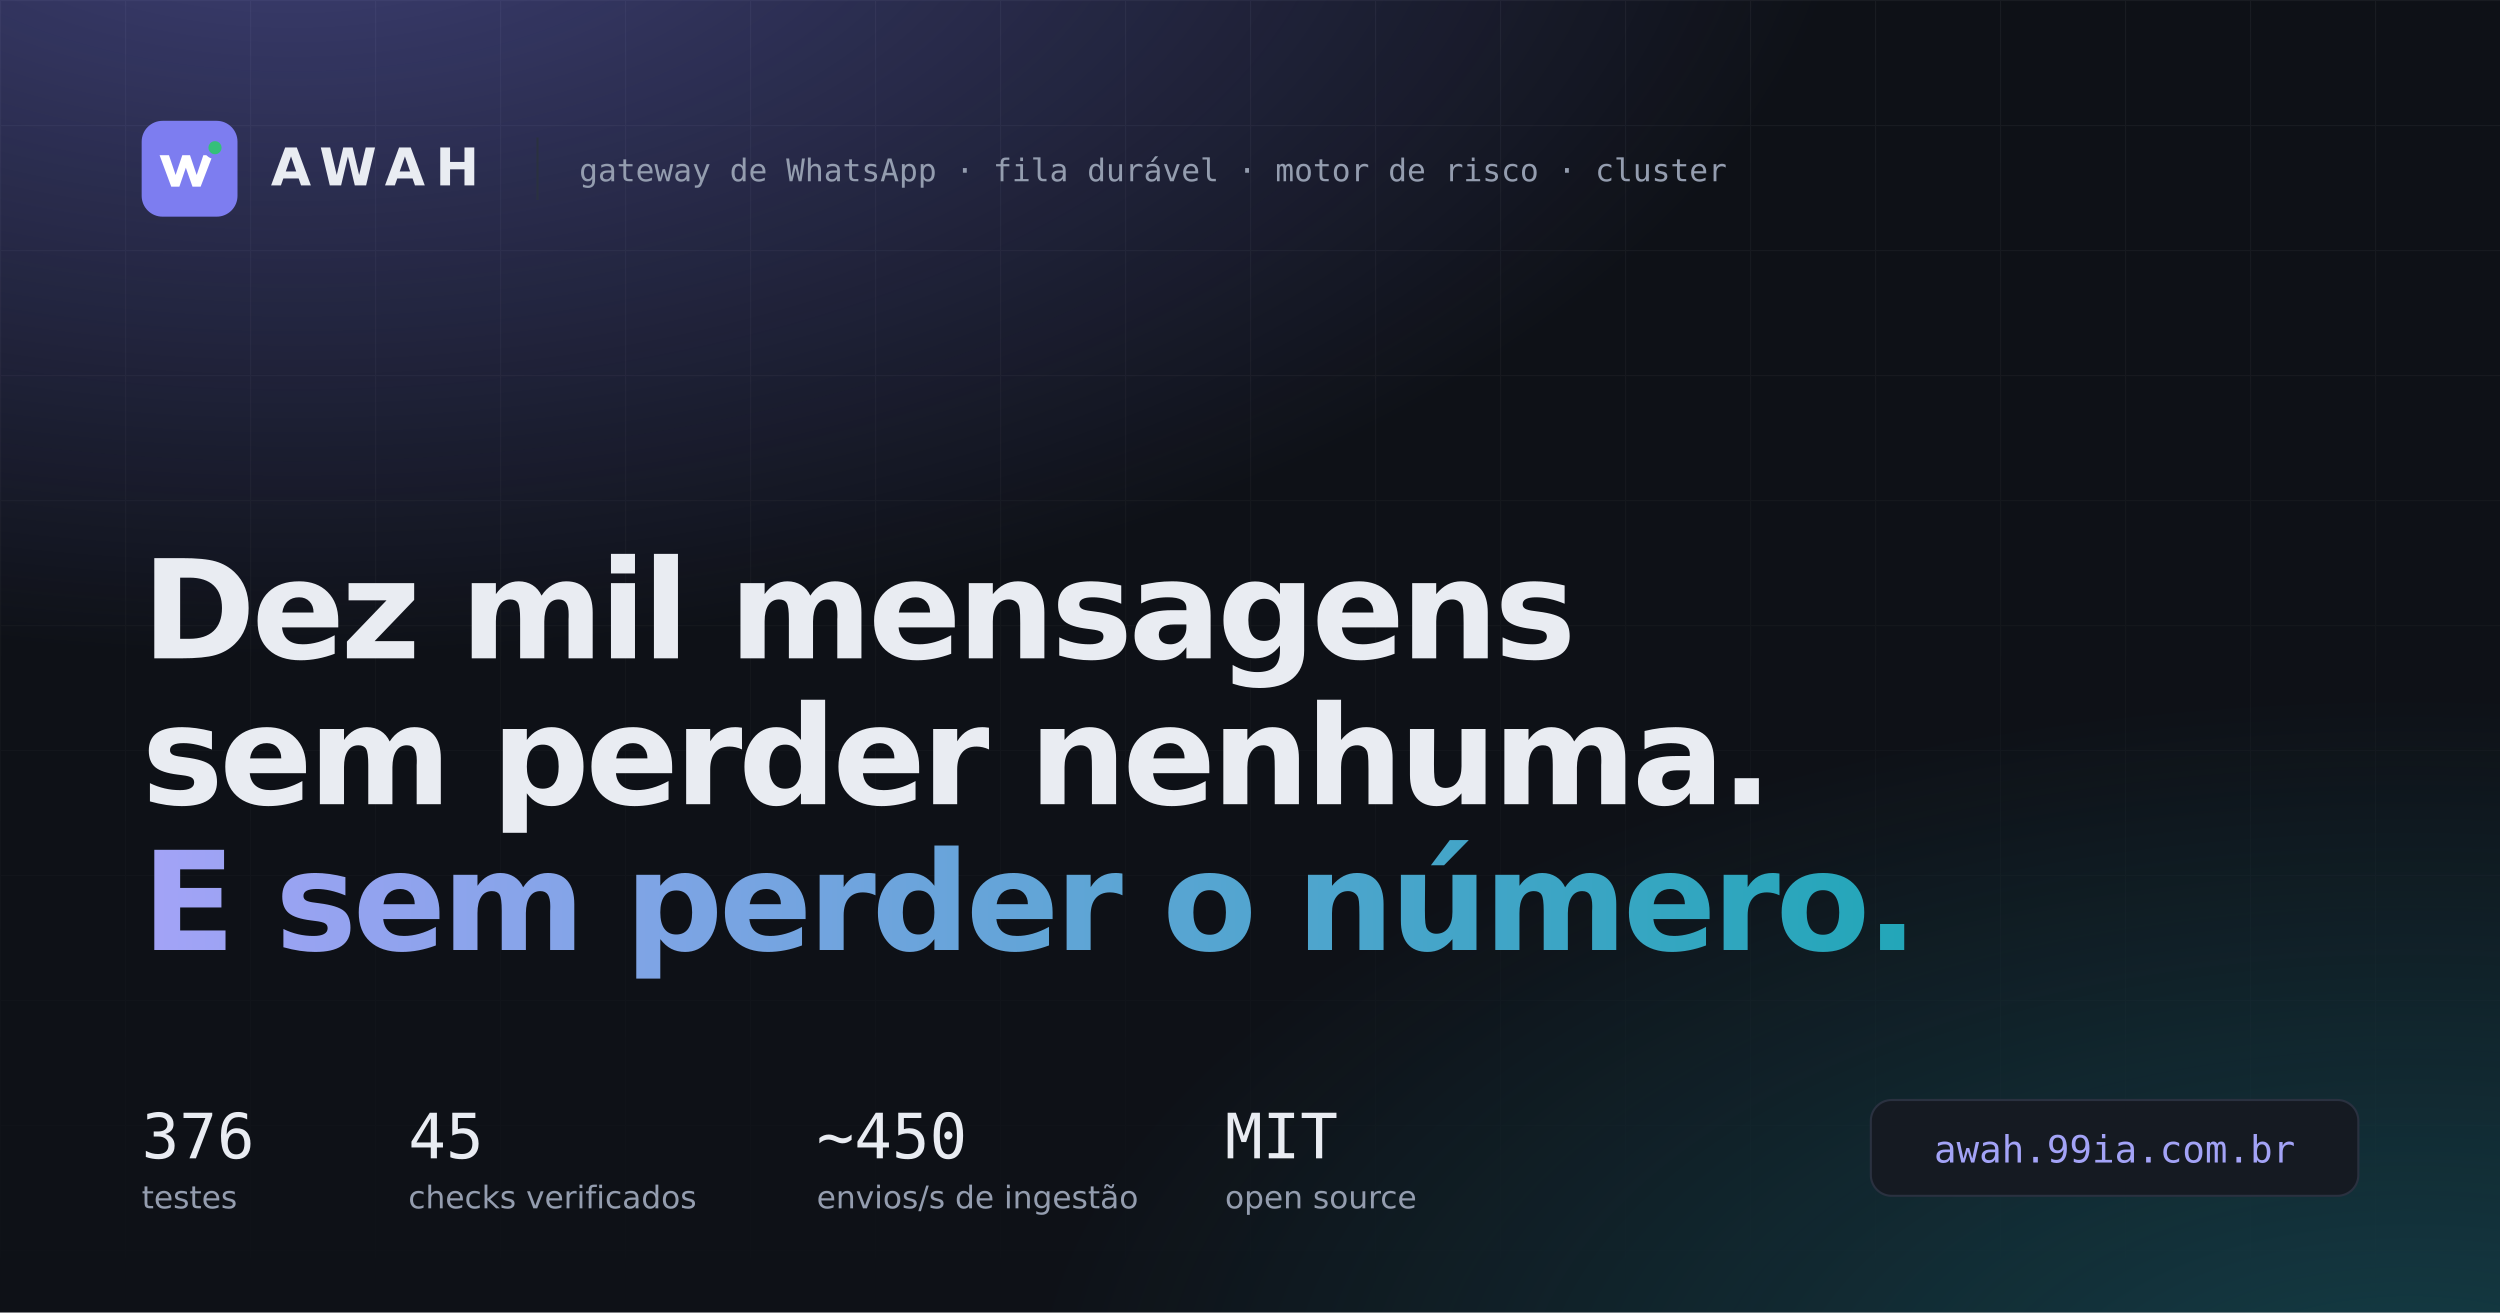
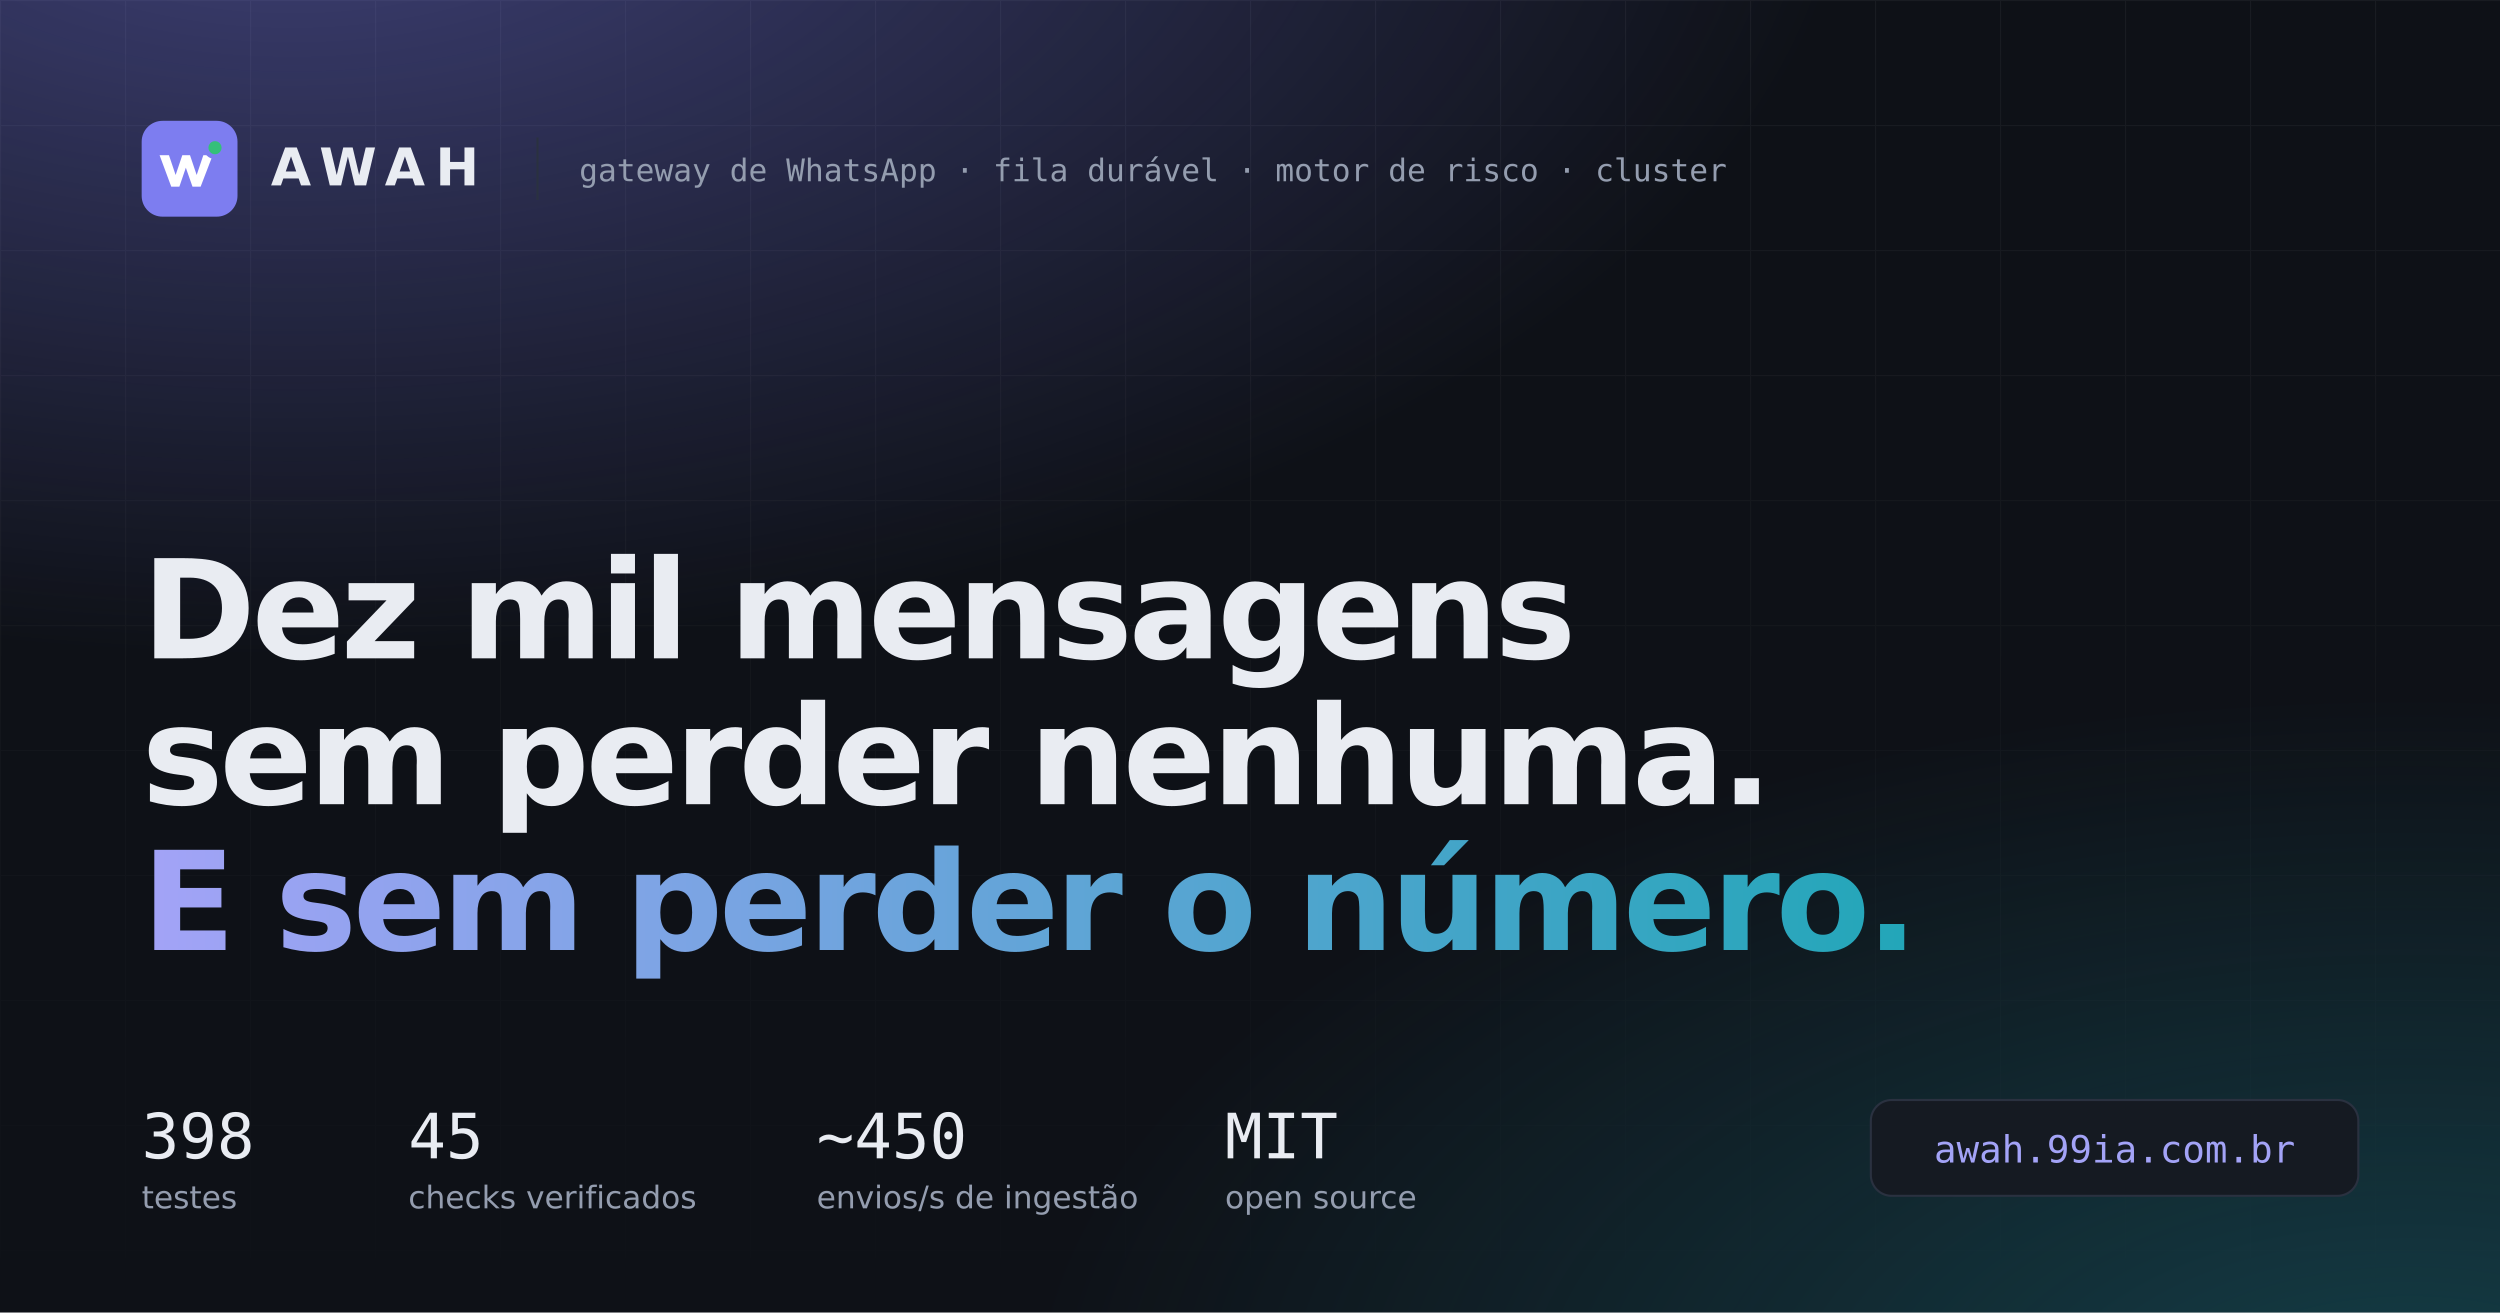
<svg xmlns="http://www.w3.org/2000/svg" width="1200" height="630" viewBox="0 0 1200 630" role="img" aria-label="AWAH — dez mil mensagens sem perder nenhuma, e sem perder o número">
  <defs>
    <linearGradient id="ink" x1="0" y1="0" x2="1" y2="0">
      <stop offset="0%" stop-color="#a3a3f7" />
      <stop offset="100%" stop-color="#22a6b8" />
    </linearGradient>
    <radialGradient id="g1" cx="0.12" cy="-0.12" r="0.62">
      <stop offset="0%" stop-color="#7d7df0" stop-opacity="0.45" />
      <stop offset="100%" stop-color="#7d7df0" stop-opacity="0" />
    </radialGradient>
    <radialGradient id="g2" cx="0.96" cy="1.08" r="0.55">
      <stop offset="0%" stop-color="#22a6b8" stop-opacity="0.30" />
      <stop offset="100%" stop-color="#22a6b8" stop-opacity="0" />
    </radialGradient>
    <pattern id="grid" width="60" height="60" patternUnits="userSpaceOnUse">
      <path d="M60 0H0V60" fill="none" stroke="#ffffff" stroke-opacity="0.05" stroke-width="1" />
    </pattern>
    <linearGradient id="fade" x1="0" y1="0" x2="0" y2="1">
      <stop offset="0%" stop-color="#fff" stop-opacity="1" />
      <stop offset="100%" stop-color="#fff" stop-opacity="0" />
    </linearGradient>
    <mask id="gridmask">
      <rect width="1200" height="630" fill="url(#fade)" />
    </mask>
  </defs>
  <rect width="1200" height="630" fill="#0e1117" />
  <rect width="1200" height="630" fill="url(#grid)" mask="url(#gridmask)" />
  <rect width="1200" height="630" fill="url(#g1)" />
  <rect width="1200" height="630" fill="url(#g2)" />
  <g transform="translate(68,58)">
    <rect width="46" height="46" rx="10" fill="#7d7df0" />
    <path d="M8.6 16.5h4.5l3.2 9.5 3.2-9.5h3.7l3.2 9.5 3.2-9.5h4.5L28.3 31.6h-3.9l-3.2-9.1-3.1 9.1h-3.9L8.6 16.5Z" fill="#fff" />
    <circle cx="35.2" cy="12.9" r="4.3" fill="#35C07A" stroke="#7d7df0" stroke-width="2.3" />
    <text x="62" y="31" fill="#e9ecf2" font-family="'IBM Plex Sans', 'DejaVu Sans', sans-serif" font-size="25" font-weight="600" letter-spacing="5">AWAH</text>
    <line x1="190" y1="8" x2="190" y2="38" stroke="#2a3140" stroke-width="1" />
    <text x="210" y="29" fill="#949daf" font-family="'IBM Plex Mono', 'DejaVu Sans Mono', monospace" font-size="15">gateway de WhatsApp · fila durável · motor de risco · cluster</text>
  </g>
  <text x="68" y="316" fill="#e9ecf2" font-family="'IBM Plex Sans', 'DejaVu Sans', sans-serif" font-size="66" font-weight="700" letter-spacing="-2">Dez mil mensagens</text>
  <text x="68" y="386" fill="#e9ecf2" font-family="'IBM Plex Sans', 'DejaVu Sans', sans-serif" font-size="66" font-weight="700" letter-spacing="-2">sem perder nenhuma.</text>
  <text x="68" y="456" fill="url(#ink)" font-family="'IBM Plex Sans', 'DejaVu Sans', sans-serif" font-size="66" font-weight="700" letter-spacing="-2">E sem perder o número.</text>
  <g font-family="'IBM Plex Mono', 'DejaVu Sans Mono', monospace">
-     <text x="68" y="556" fill="#e9ecf2" font-size="30" font-weight="500">376</text>
+     <text x="68" y="556" fill="#e9ecf2" font-size="30" font-weight="500">398</text>
    <text x="68" y="580" fill="#949daf" font-size="15" font-family="'IBM Plex Sans', 'DejaVu Sans', sans-serif">testes</text>
    <text x="196" y="556" fill="#e9ecf2" font-size="30" font-weight="500">45</text>
    <text x="196" y="580" fill="#949daf" font-size="15" font-family="'IBM Plex Sans', 'DejaVu Sans', sans-serif">checks verificados</text>
    <text x="392" y="556" fill="#e9ecf2" font-size="30" font-weight="500">~450</text>
    <text x="392" y="580" fill="#949daf" font-size="15" font-family="'IBM Plex Sans', 'DejaVu Sans', sans-serif">envios/s de ingestão</text>
    <text x="588" y="556" fill="#e9ecf2" font-size="30" font-weight="500">MIT</text>
    <text x="588" y="580" fill="#949daf" font-size="15" font-family="'IBM Plex Sans', 'DejaVu Sans', sans-serif">open source</text>
  </g>
  <g transform="translate(898,528)">
    <rect width="234" height="46" rx="10" fill="#151a22" stroke="#2a3140" />
    <text x="117" y="30" fill="#a3a3f7" text-anchor="middle" font-family="'IBM Plex Mono', 'DejaVu Sans Mono', monospace" font-size="18">awah.99ia.com.br</text>
  </g>
</svg>
